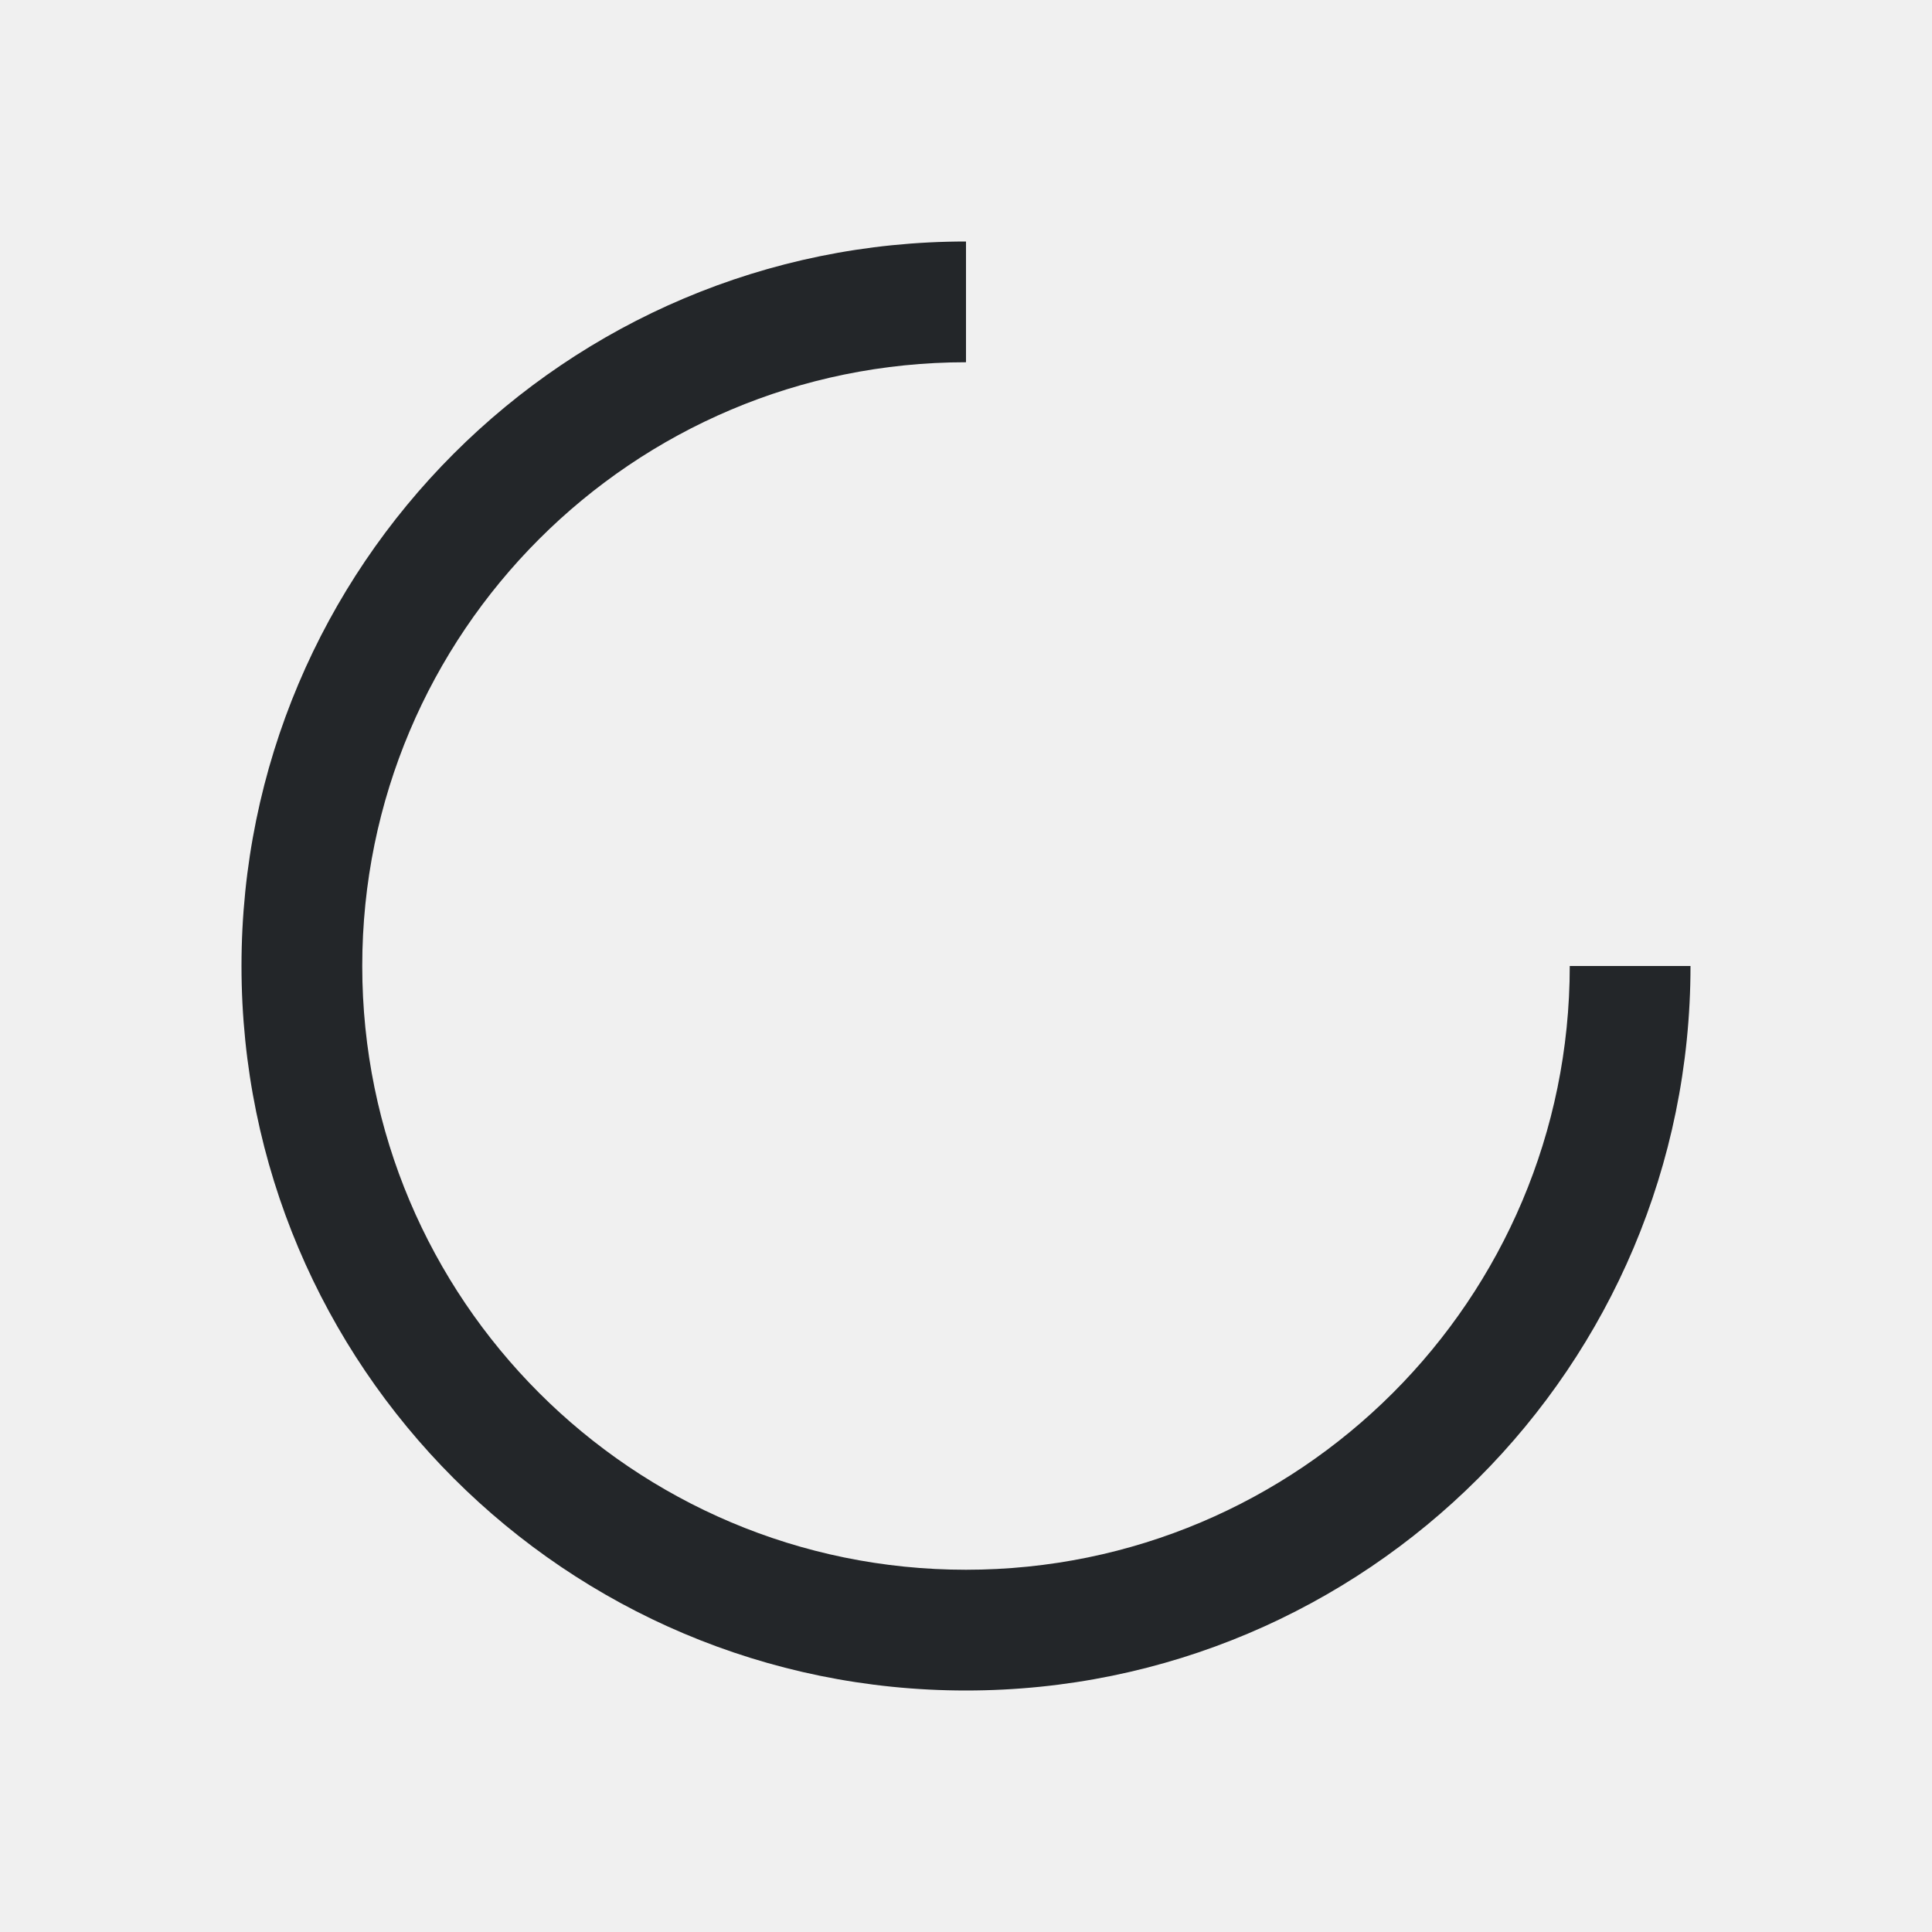
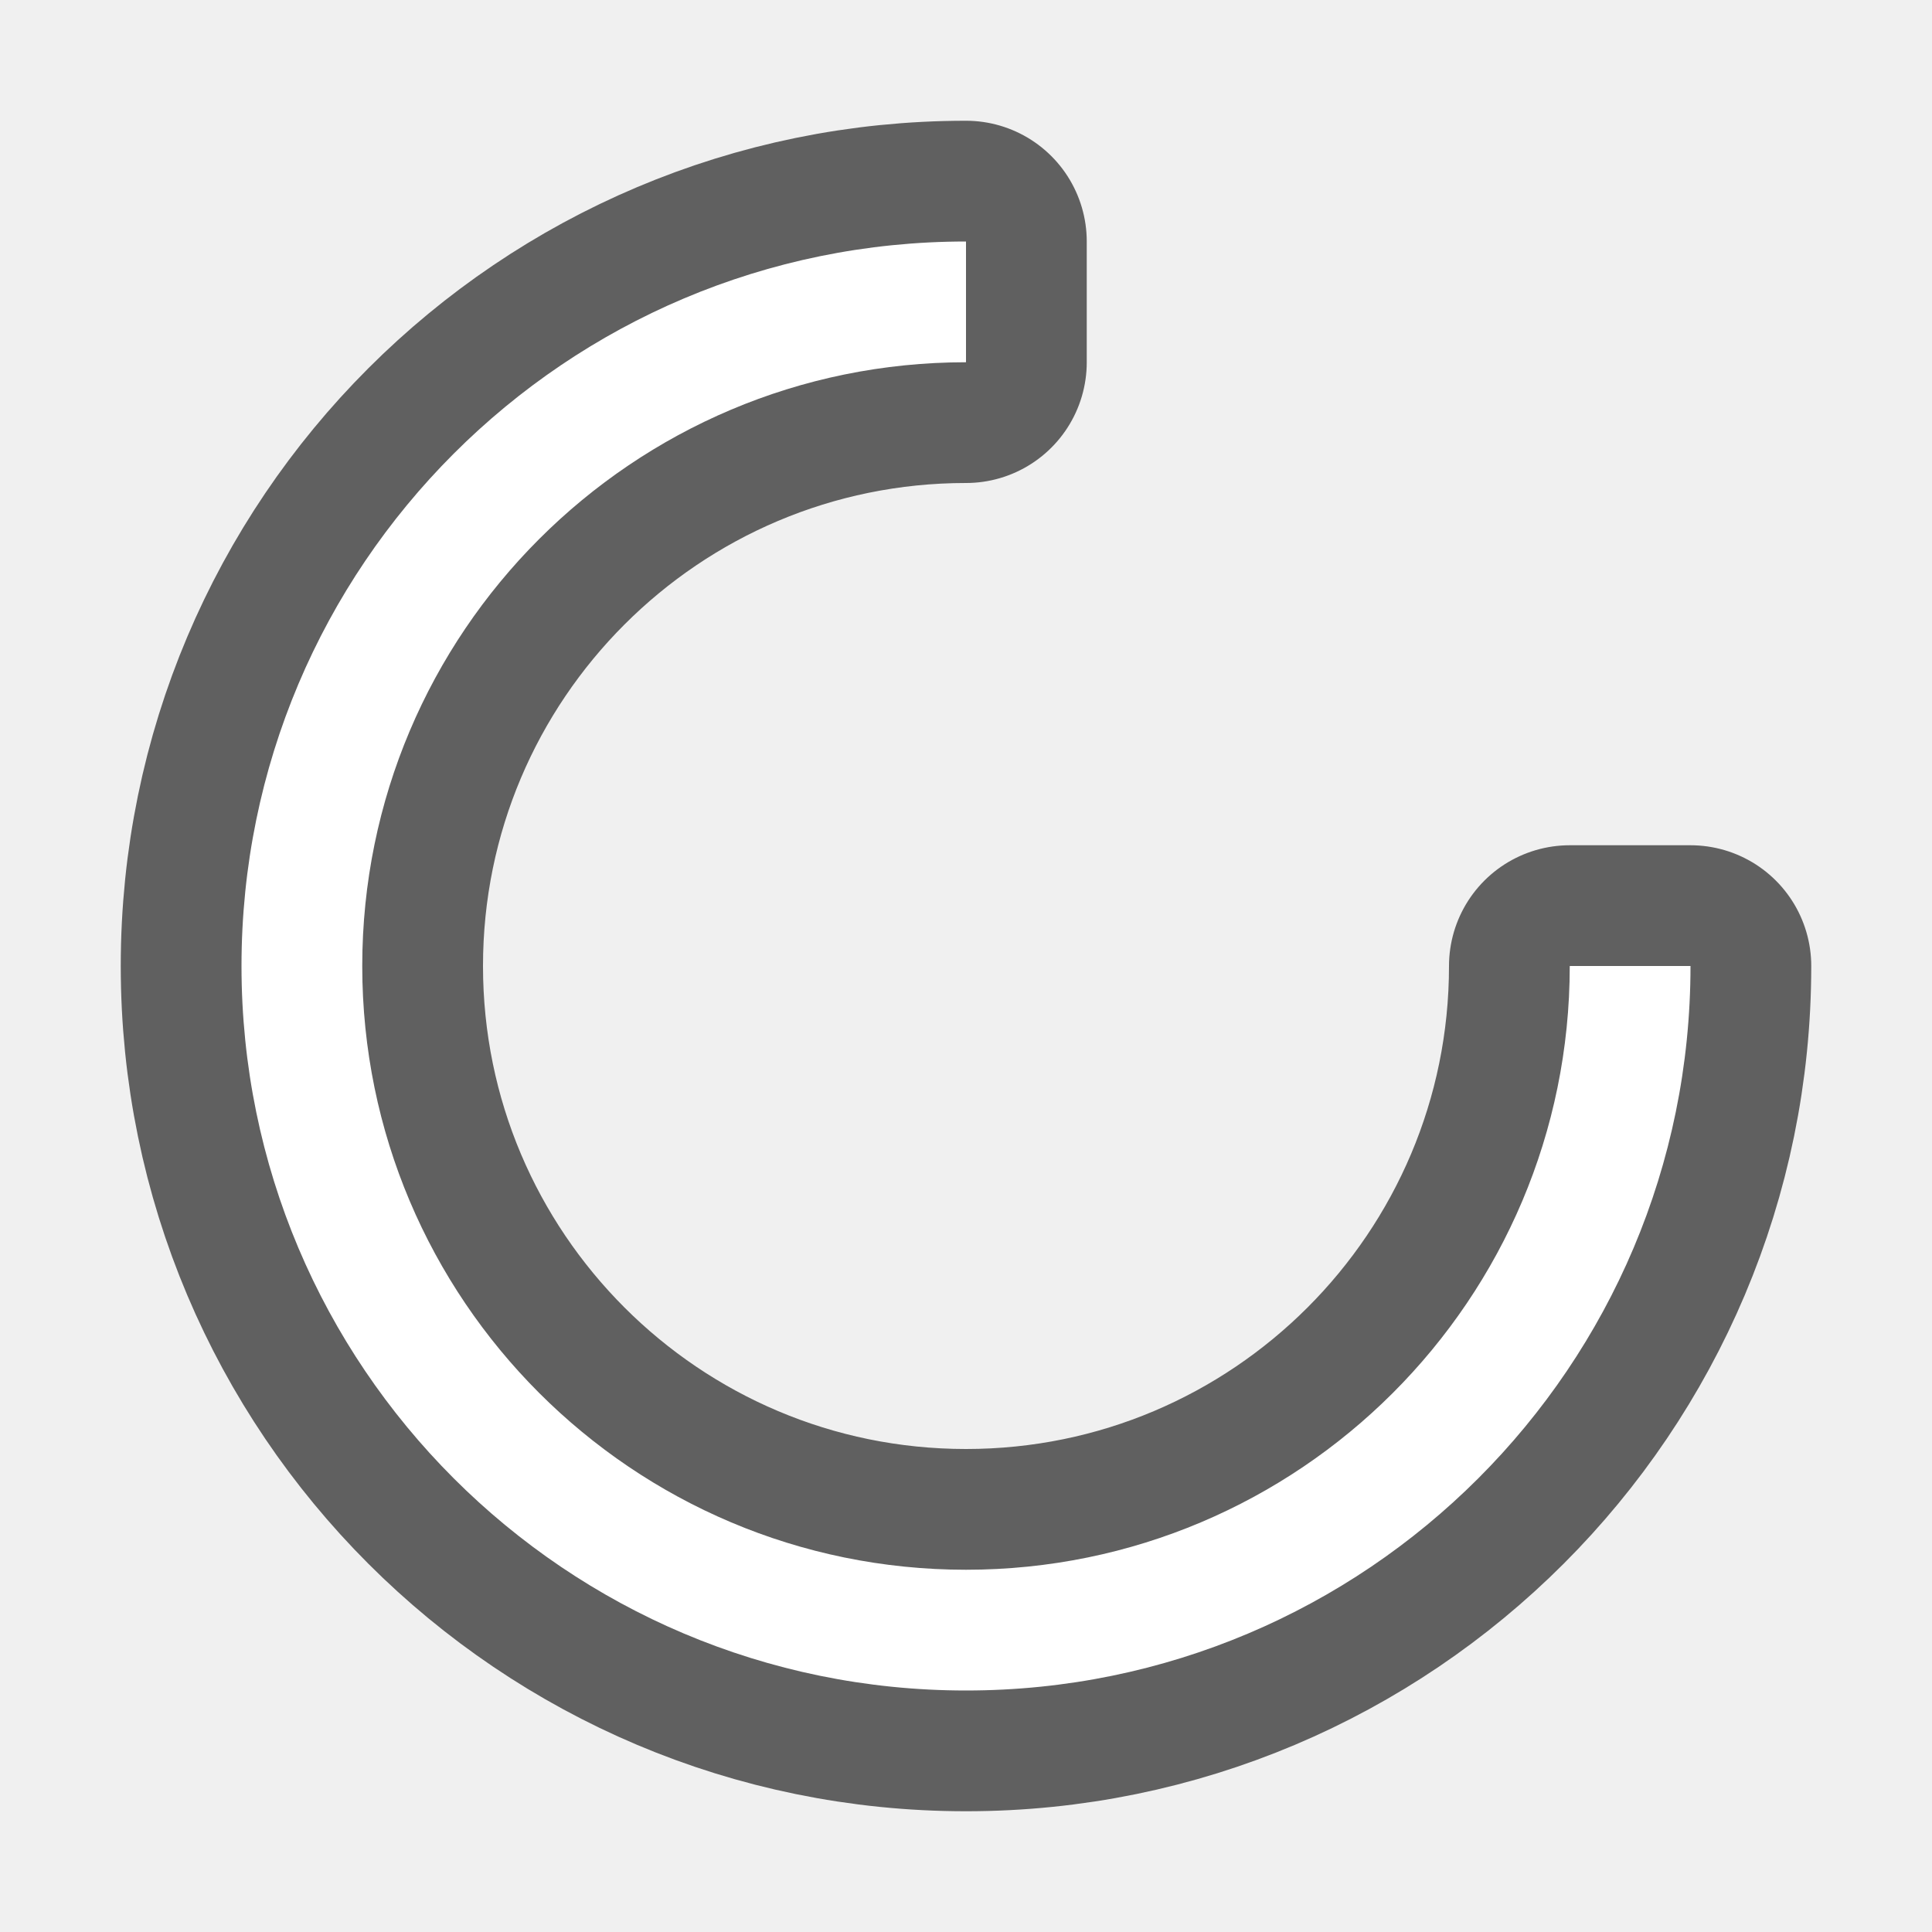
- <svg xmlns="http://www.w3.org/2000/svg" viewBox="0 0 16 16">/&gt;<path d="m8 2c-3.314 0-6 2.686-6 6 0 3.314 2.686 6 6 6 3.314 0 6-2.686 6-6h-1c0 2.761-2.239 5-5 5-2.761 0-5-2.239-5-5 0-2.761 2.239-5 5-5z" fill="#232629" />
+ <svg xmlns="http://www.w3.org/2000/svg" viewBox="0 0 16 16" version="1.1" id="svg4">
+   <defs id="defs8" />
+   <path style="fill:#000000;stroke:#000000;opacity:0.6;stroke-width:2;stroke-miterlimit:4;stroke-dasharray:none;stroke-linejoin:round" id="path817" fill="#232629" d="m8 2c-3.314 0-6 2.686-6 6 0 3.314 2.686 6 6 6 3.314 0 6-2.686 6-6h-1c0 2.761-2.239 5-5 5-2.761 0-5-2.239-5-5 0-2.761 2.239-5 5-5z" />
+   <path d="m8 2c-3.314 0-6 2.686-6 6 0 3.314 2.686 6 6 6 3.314 0 6-2.686 6-6h-1c0 2.761-2.239 5-5 5-2.761 0-5-2.239-5-5 0-2.761 2.239-5 5-5z" fill="#232629" id="path2" style="fill:#ffffff" />
</svg>
